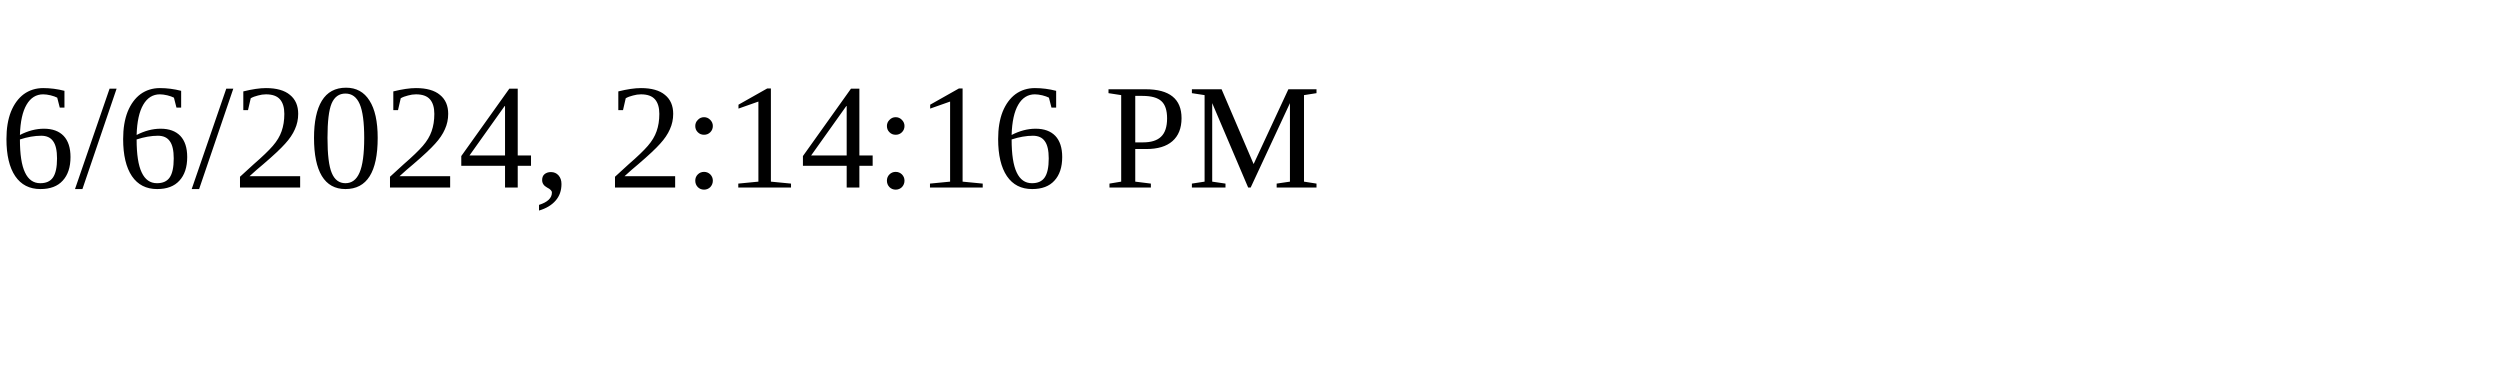
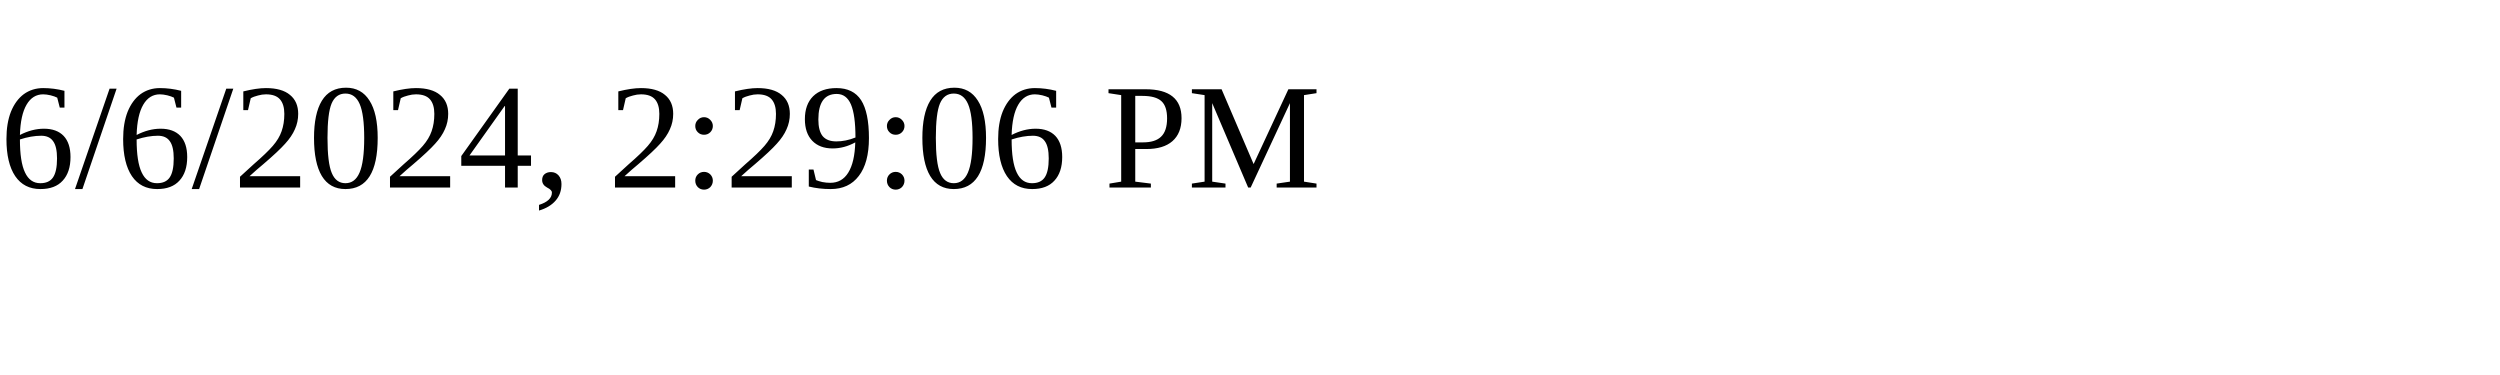
<svg xmlns="http://www.w3.org/2000/svg" height="30" width="200">
-   <text x="0" y="15">6/6/2024, 2:14:16 PM</text>
+   <text x="0" y="15">6/6/2024, 2:29:06 PM</text>
</svg>
